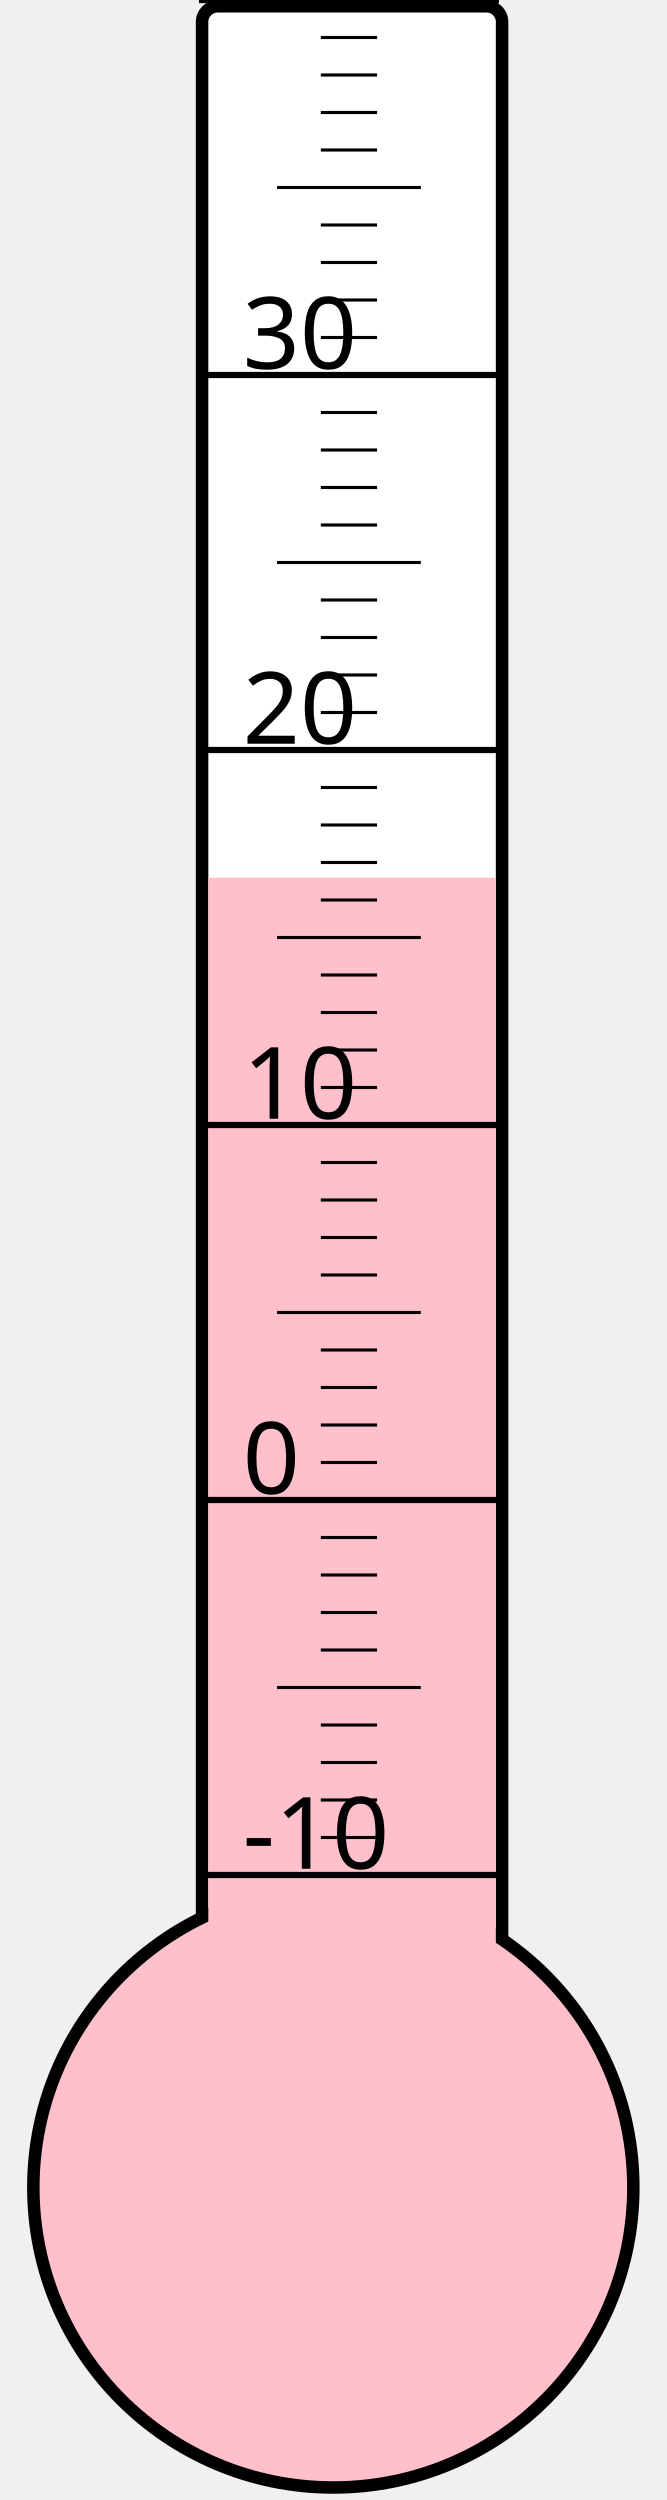
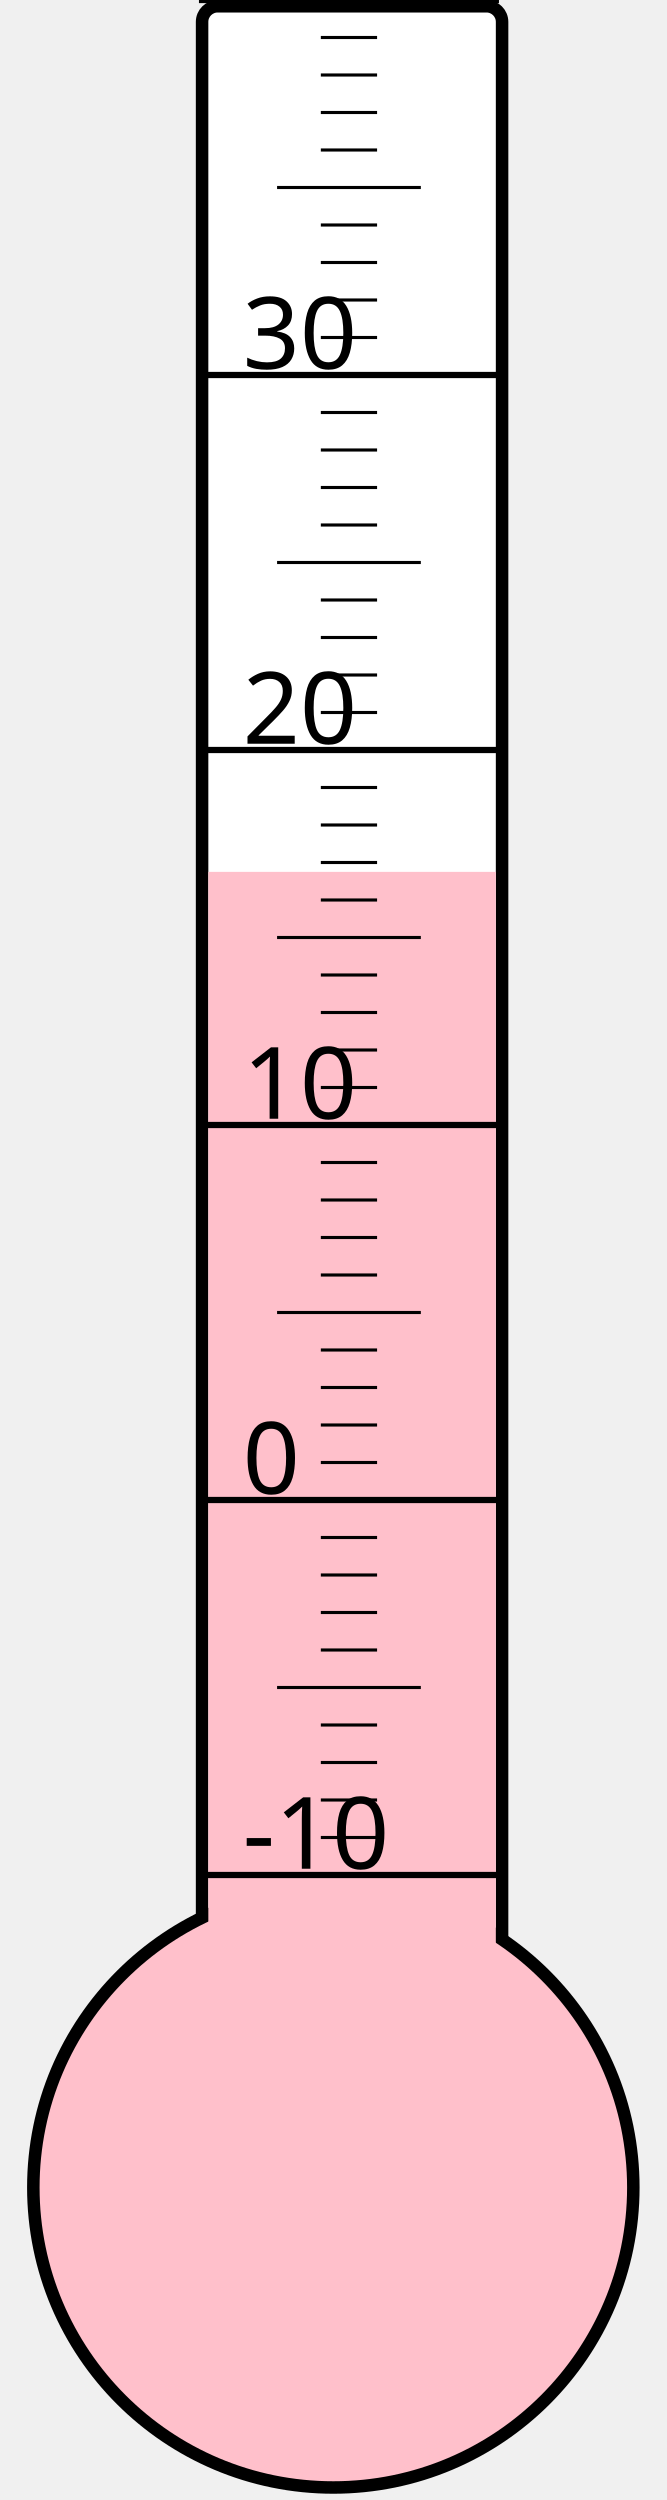
<svg xmlns="http://www.w3.org/2000/svg" width="40px" height="150px" viewBox="0 0 200 800">
  <rect width="200" height="800" x="0" y="0" style="fill: #ffffeb; fill-opacity: 0;" />
  <rect width="96" height="680" x="58" y="2" rx="5" ry="5" style="fill: white; fill-opacity: 1; stroke: black; stroke-width: 4;" />
  <circle cx="100" cy="700" r="96" style="fill: pink; stroke: black; stroke-width: 4;" />
-   <rect width="92" height="419.125" x="60" y="280.875" style="fill: pink; fill-opacity: 1; stroke-width: 0;" />
+   <rect width="92" height="421.0" x="60" y="279.0" style="fill: pink; fill-opacity: 1; stroke-width: 0;" />
  <text x="71" y="598" style="font-family: sans-serif; font-size: 24pt;">-10</text>
  <text x="71" y="478" style="font-family: sans-serif; font-size: 24pt;">0</text>
  <text x="71" y="358" style="font-family: sans-serif; font-size: 24pt;">10</text>
  <text x="71" y="238" style="font-family: sans-serif; font-size: 24pt;">20</text>
  <text x="71" y="118" style="font-family: sans-serif; font-size: 24pt;">30</text>
  <g style="stroke: black;">
    <line x1="57" y1="600" x2="153" y2="600" style="stroke-width: 2;" />
    <line x1="96" y1="588" x2="114" y2="588" style="stroke-width: 1;" />
    <line x1="96" y1="576" x2="114" y2="576" style="stroke-width: 1;" />
    <line x1="96" y1="564" x2="114" y2="564" style="stroke-width: 1;" />
    <line x1="96" y1="552" x2="114" y2="552" style="stroke-width: 1;" />
    <line x1="82" y1="540" x2="128" y2="540" style="stroke-width: 1;" />
    <line x1="96" y1="528" x2="114" y2="528" style="stroke-width: 1;" />
    <line x1="96" y1="516" x2="114" y2="516" style="stroke-width: 1;" />
    <line x1="96" y1="504" x2="114" y2="504" style="stroke-width: 1;" />
    <line x1="96" y1="492" x2="114" y2="492" style="stroke-width: 1;" />
    <line x1="57" y1="480" x2="153" y2="480" style="stroke-width: 2;" />
    <line x1="96" y1="468" x2="114" y2="468" style="stroke-width: 1;" />
    <line x1="96" y1="456" x2="114" y2="456" style="stroke-width: 1;" />
    <line x1="96" y1="444" x2="114" y2="444" style="stroke-width: 1;" />
    <line x1="96" y1="432" x2="114" y2="432" style="stroke-width: 1;" />
    <line x1="82" y1="420" x2="128" y2="420" style="stroke-width: 1;" />
    <line x1="96" y1="408" x2="114" y2="408" style="stroke-width: 1;" />
    <line x1="96" y1="396" x2="114" y2="396" style="stroke-width: 1;" />
    <line x1="96" y1="384" x2="114" y2="384" style="stroke-width: 1;" />
    <line x1="96" y1="372" x2="114" y2="372" style="stroke-width: 1;" />
    <line x1="57" y1="360" x2="153" y2="360" style="stroke-width: 2;" />
    <line x1="96" y1="348" x2="114" y2="348" style="stroke-width: 1;" />
    <line x1="96" y1="336" x2="114" y2="336" style="stroke-width: 1;" />
    <line x1="96" y1="324" x2="114" y2="324" style="stroke-width: 1;" />
    <line x1="96" y1="312" x2="114" y2="312" style="stroke-width: 1;" />
    <line x1="82" y1="300" x2="128" y2="300" style="stroke-width: 1;" />
    <line x1="96" y1="288" x2="114" y2="288" style="stroke-width: 1;" />
    <line x1="96" y1="276" x2="114" y2="276" style="stroke-width: 1;" />
    <line x1="96" y1="264" x2="114" y2="264" style="stroke-width: 1;" />
    <line x1="96" y1="252" x2="114" y2="252" style="stroke-width: 1;" />
    <line x1="57" y1="240" x2="153" y2="240" style="stroke-width: 2;" />
    <line x1="96" y1="228" x2="114" y2="228" style="stroke-width: 1;" />
    <line x1="96" y1="216" x2="114" y2="216" style="stroke-width: 1;" />
    <line x1="96" y1="204" x2="114" y2="204" style="stroke-width: 1;" />
    <line x1="96" y1="192" x2="114" y2="192" style="stroke-width: 1;" />
    <line x1="82" y1="180" x2="128" y2="180" style="stroke-width: 1;" />
    <line x1="96" y1="168" x2="114" y2="168" style="stroke-width: 1;" />
    <line x1="96" y1="156" x2="114" y2="156" style="stroke-width: 1;" />
    <line x1="96" y1="144" x2="114" y2="144" style="stroke-width: 1;" />
    <line x1="96" y1="132" x2="114" y2="132" style="stroke-width: 1;" />
    <line x1="57" y1="120" x2="153" y2="120" style="stroke-width: 2;" />
    <line x1="96" y1="108" x2="114" y2="108" style="stroke-width: 1;" />
    <line x1="96" y1="96" x2="114" y2="96" style="stroke-width: 1;" />
    <line x1="96" y1="84" x2="114" y2="84" style="stroke-width: 1;" />
    <line x1="96" y1="72" x2="114" y2="72" style="stroke-width: 1;" />
    <line x1="82" y1="60" x2="128" y2="60" style="stroke-width: 1;" />
    <line x1="96" y1="48" x2="114" y2="48" style="stroke-width: 1;" />
    <line x1="96" y1="36" x2="114" y2="36" style="stroke-width: 1;" />
    <line x1="96" y1="24" x2="114" y2="24" style="stroke-width: 1;" />
    <line x1="96" y1="12" x2="114" y2="12" style="stroke-width: 1;" />
    <line x1="57" y1="0" x2="153" y2="0" style="stroke-width: 2;" />
  </g>
</svg>
